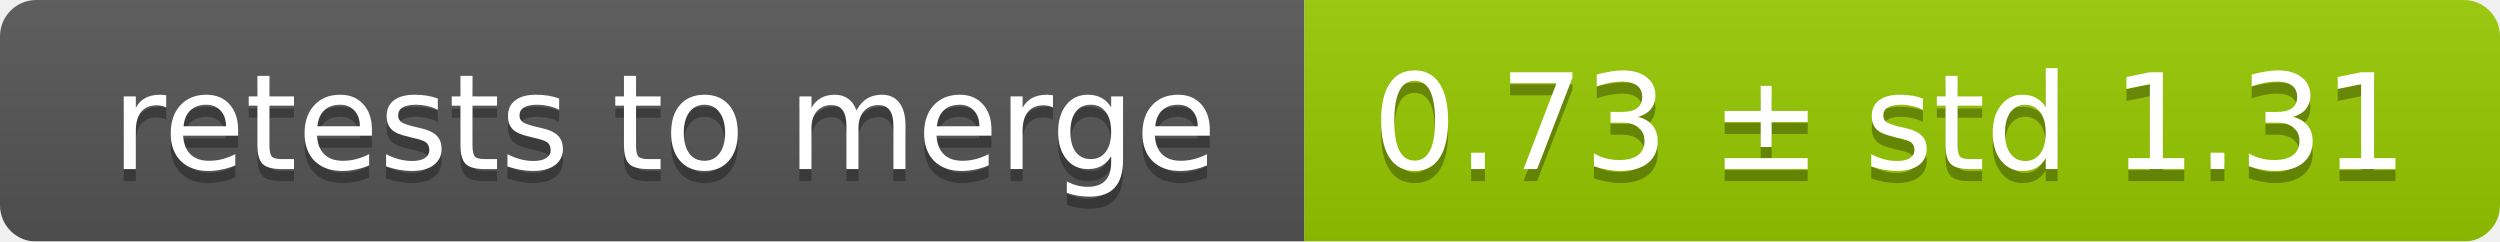
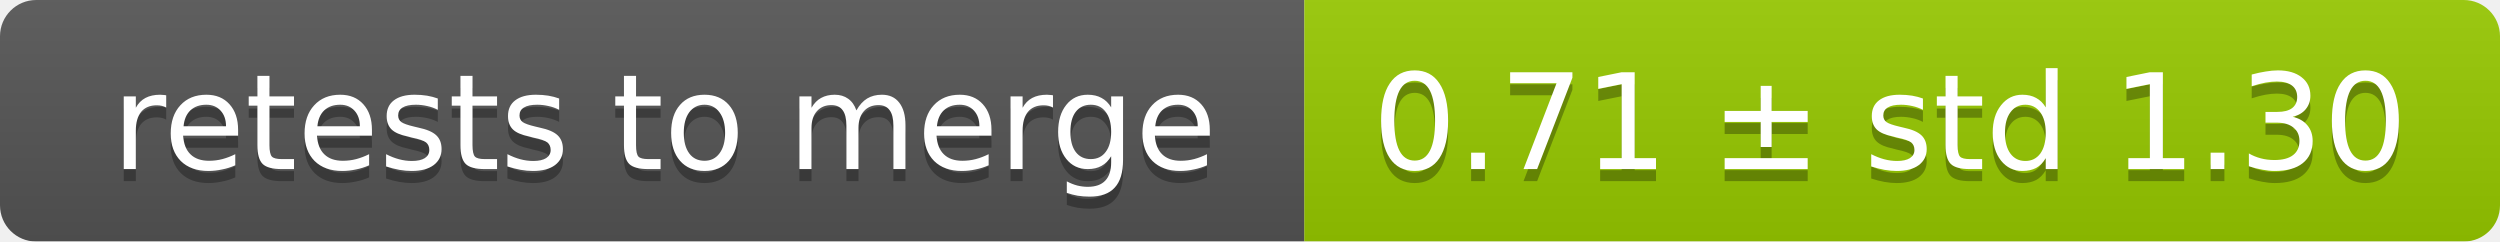
<svg xmlns="http://www.w3.org/2000/svg" width="207" height="20">
  <linearGradient id="smooth" x2="0" y2="100%">
    <stop offset="0" stop-color="#bbb" stop-opacity=".1" />
    <stop offset="1" stop-opacity=".1" />
  </linearGradient>
  <mask id="round">
    <rect width="207" height="20" rx="3" fill="#fff" />
  </mask>
  <g mask="url(#round)">
    <rect width="108" height="20" fill="#555" />
    <rect x="108" width="99" height="20" fill="#97ca00" />
    <rect width="207" height="20" fill="url(#smooth)" />
  </g>
  <g fill="#fff" text-anchor="middle" font-family="DejaVu Sans,Verdana,Geneva,sans-serif" font-size="11">
    <text x="55" y="15" fill="#010101" fill-opacity=".3">retests to merge</text>
    <text x="55" y="14">retests to merge</text>
-     <text x="156.5" y="15" fill="#010101" fill-opacity=".3">0.73 ± std 1.31</text>
-     <text x="156.5" y="14">0.73 ± std 1.31</text>
+     <text x="156.5" y="15" fill="#010101" fill-opacity=".3">0.71 ± std 1.30</text>
+     <text x="156.5" y="14">0.71 ± std 1.30</text>
  </g>
</svg>
